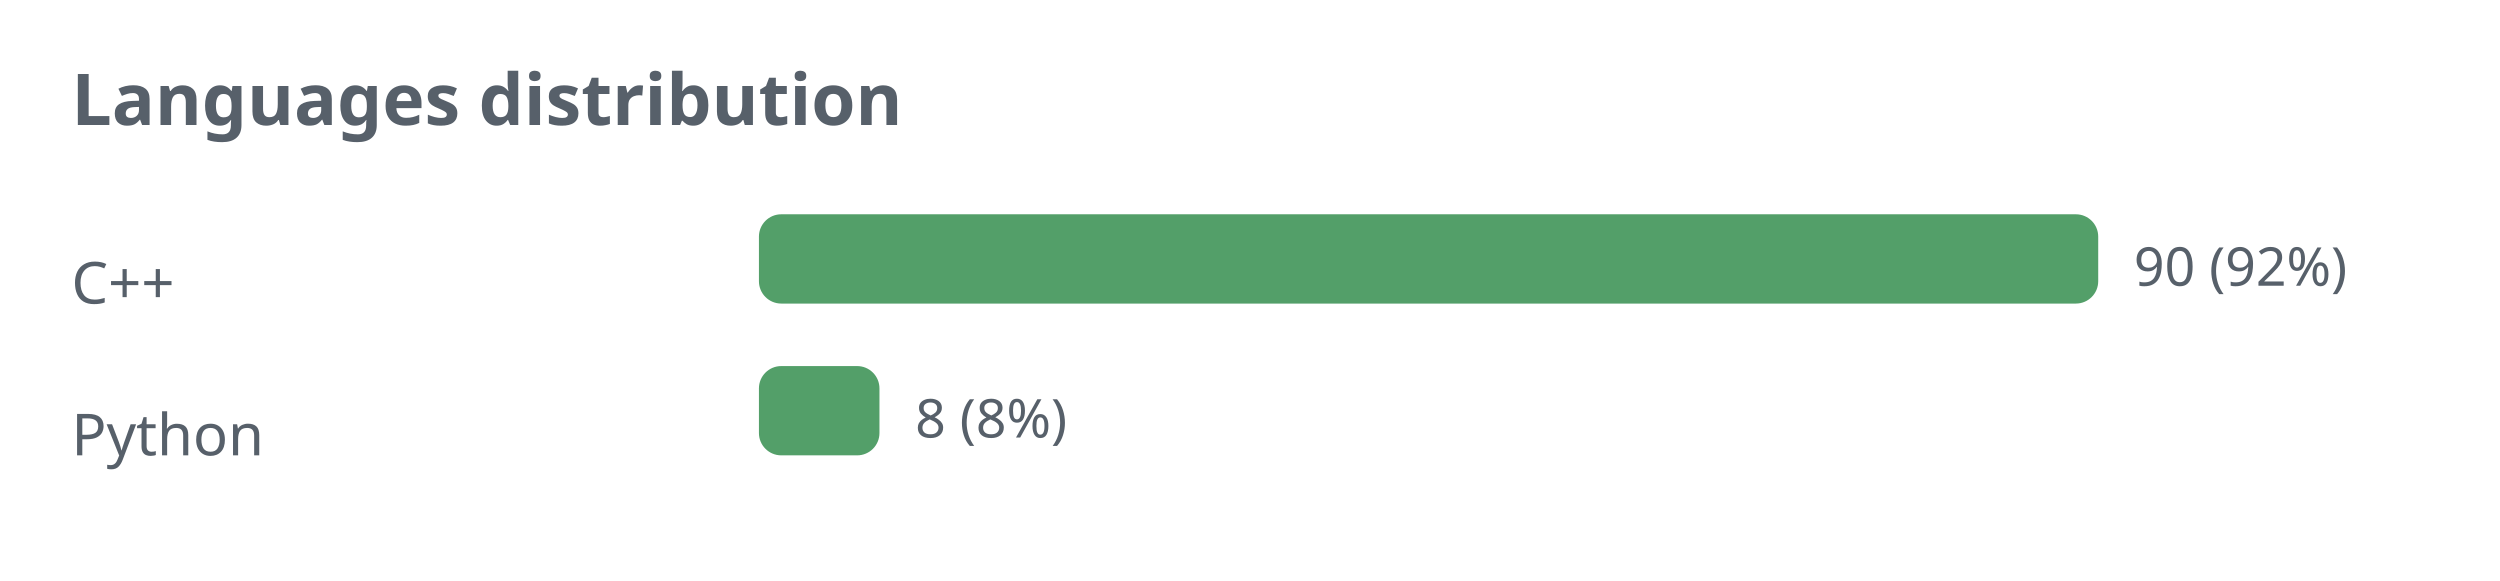
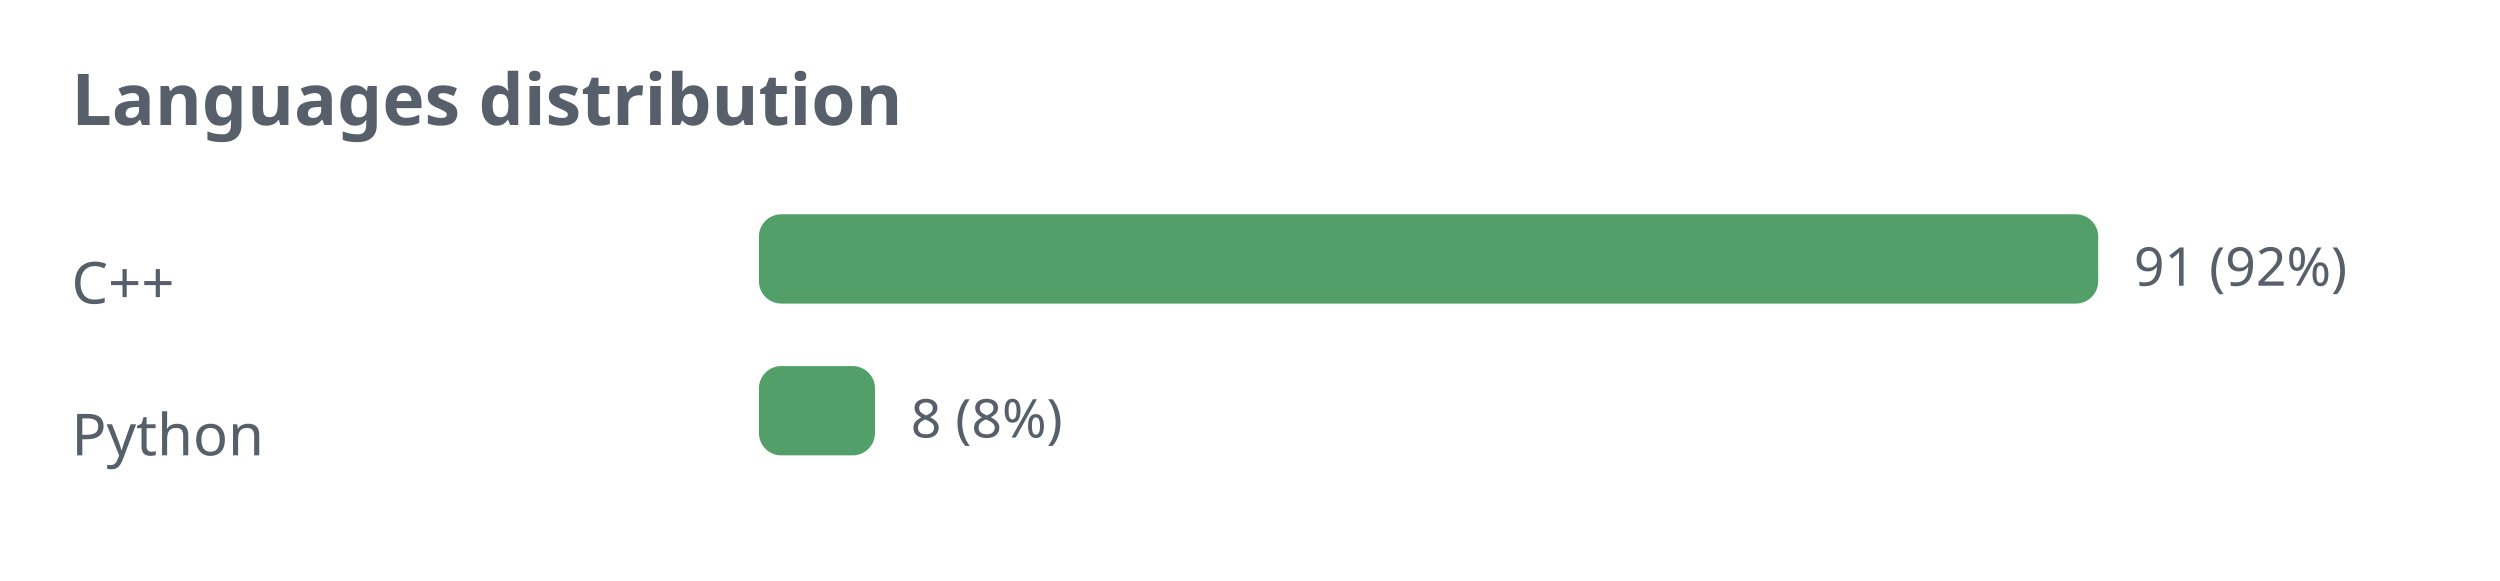
<svg xmlns="http://www.w3.org/2000/svg" width="560" height="130" viewBox="0 0 560 130" role="img">
  <defs>
    <style>.t{fill:#57606a;font-family:sans-serif}.g{stroke:#8b949e;stroke-opacity:.35;fill:none}@media (prefers-color-scheme: dark){.t{fill:#c9d1d9}.g{stroke:#8b949e}</style>
  </defs>
  <text class="t" x="16" y="28" font-size="16" font-weight="bold">Languages distribution</text>
  <text class="t" x="16" y="68" font-size="13">C++</text>
  <rect x="170" y="48" width="300" height="20" rx="5" fill="#1a7f37" fill-opacity="0.75" />
-   <text class="t" x="478" y="64" font-size="12">90 (92%)</text>
+   <text class="t" x="478" y="64" font-size="12">91 (92%)</text>
  <text class="t" x="16" y="102" font-size="13">Python</text>
-   <rect x="170" y="82" width="27" height="20" rx="5" fill="#1a7f37" fill-opacity="0.75" />
-   <text class="t" x="205" y="98" font-size="12">8 (8%)</text>
+   <rect x="170" y="82" width="26" height="20" rx="5" fill="#1a7f37" fill-opacity="0.75" />
+   <text class="t" x="204" y="98" font-size="12">8 (8%)</text>
</svg>
